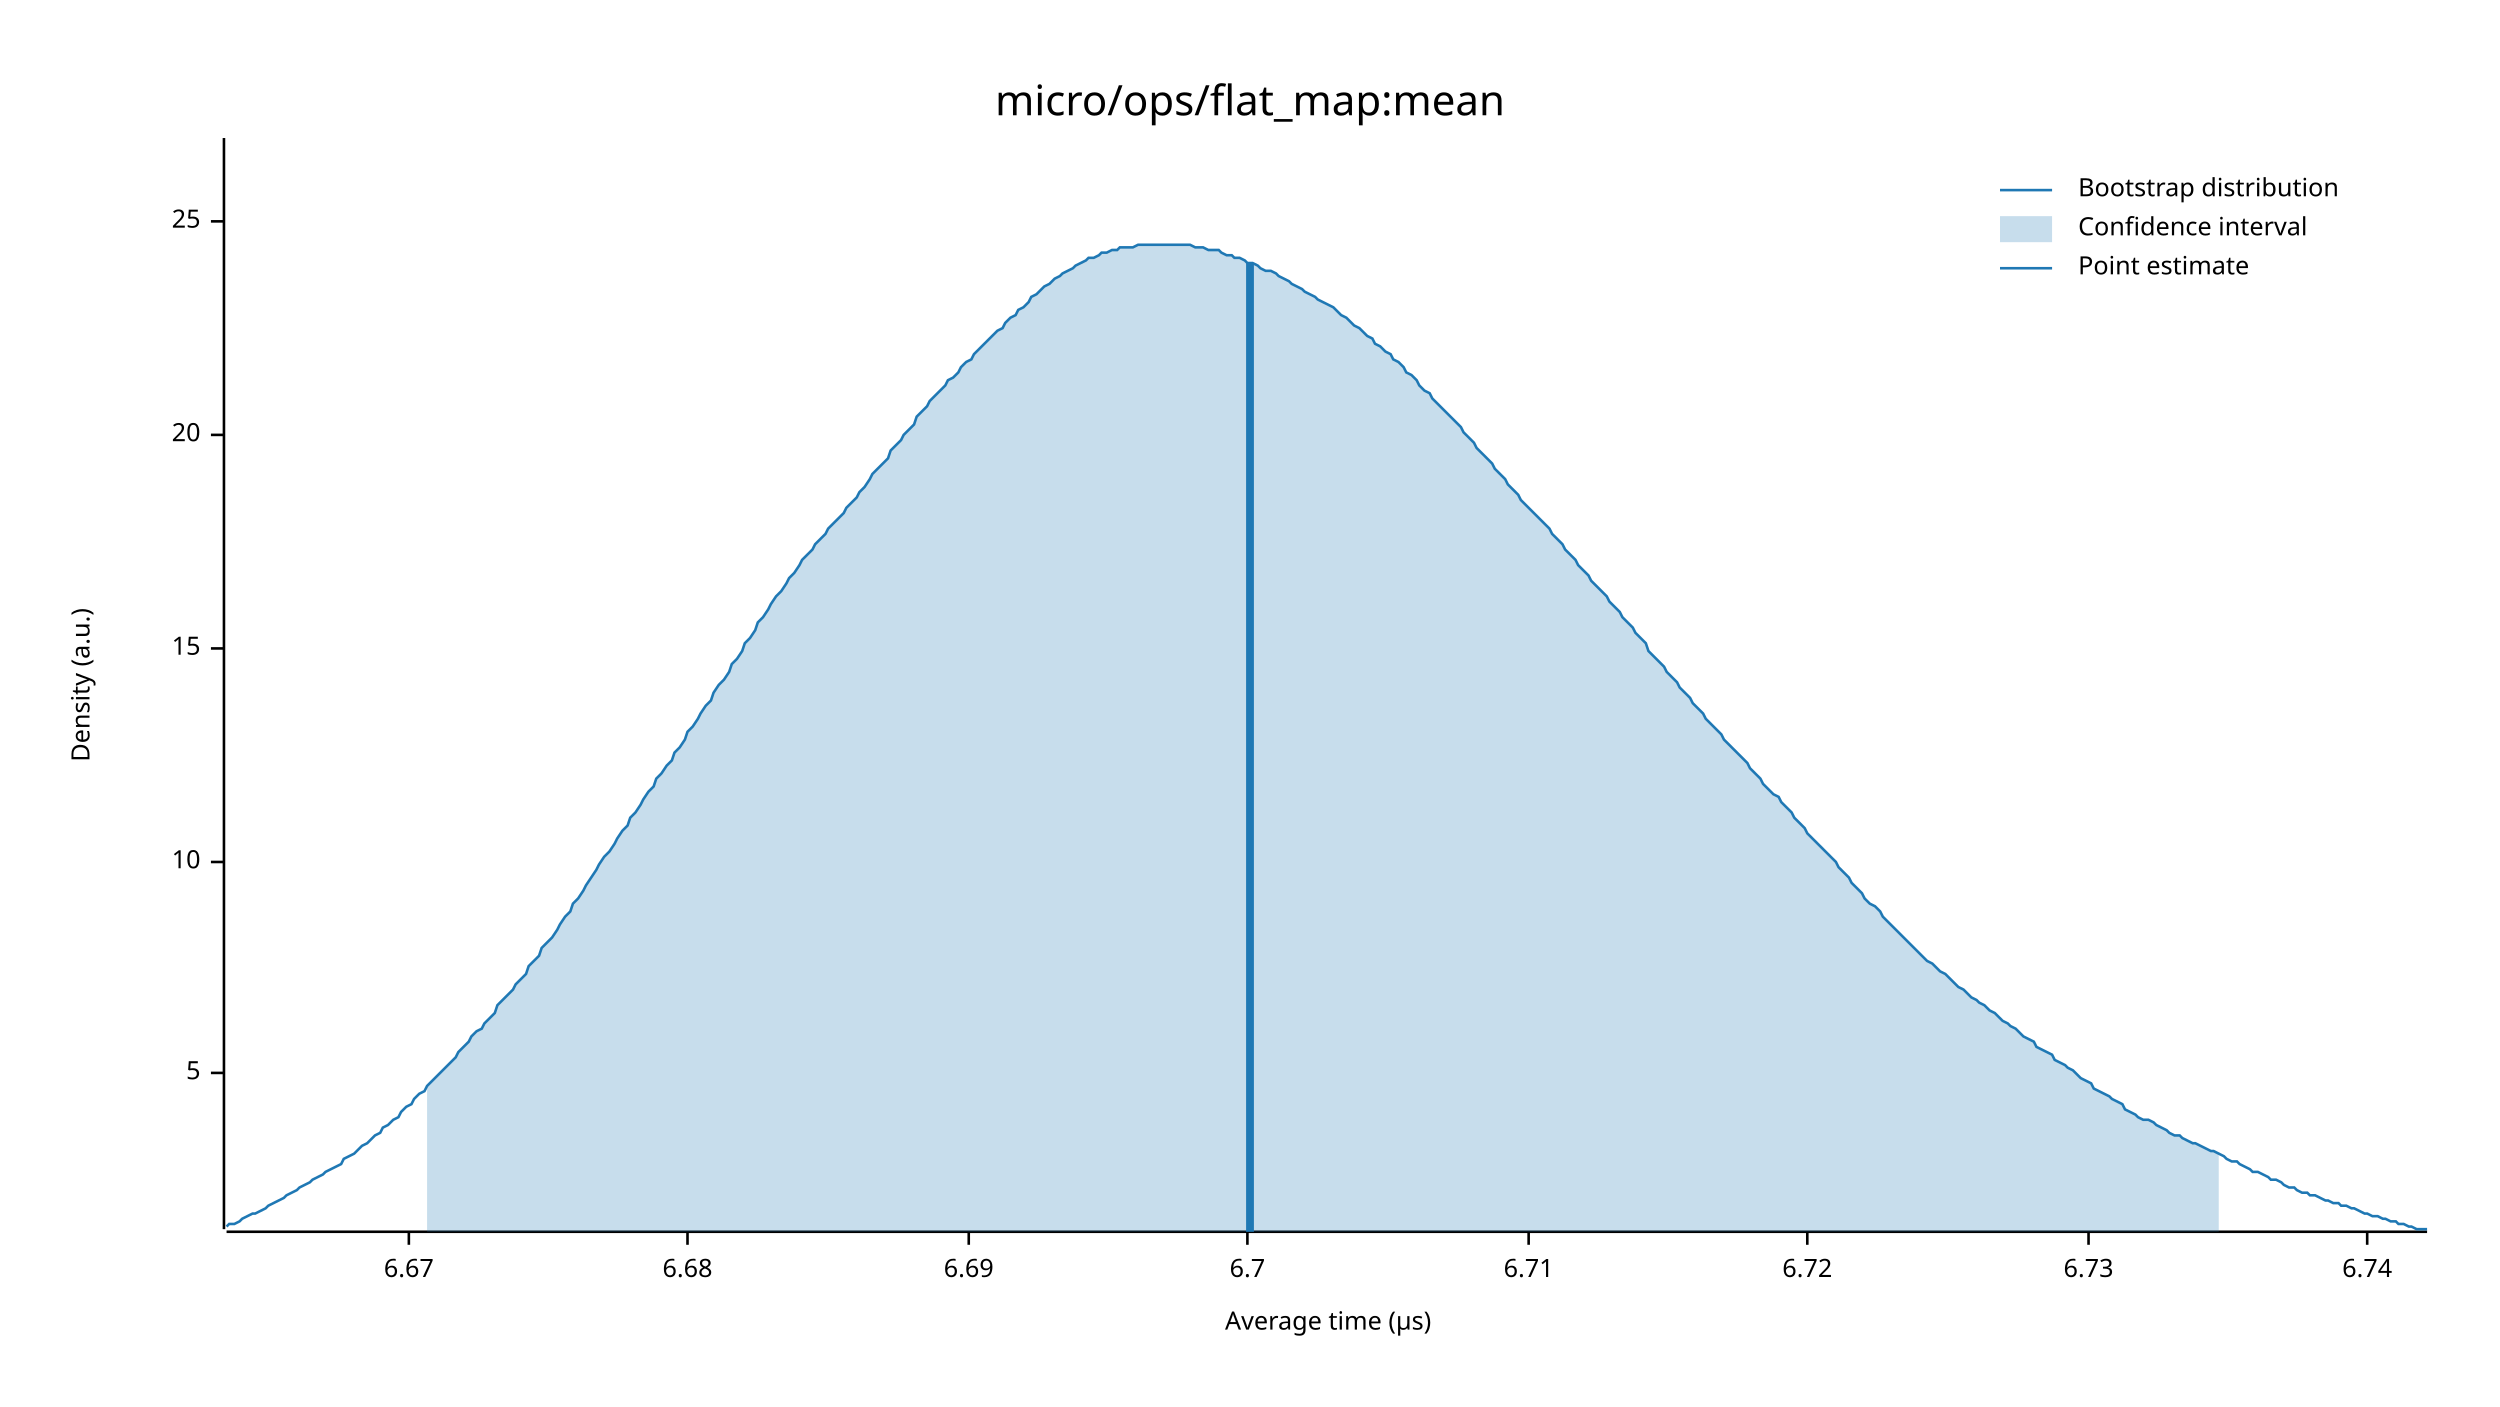
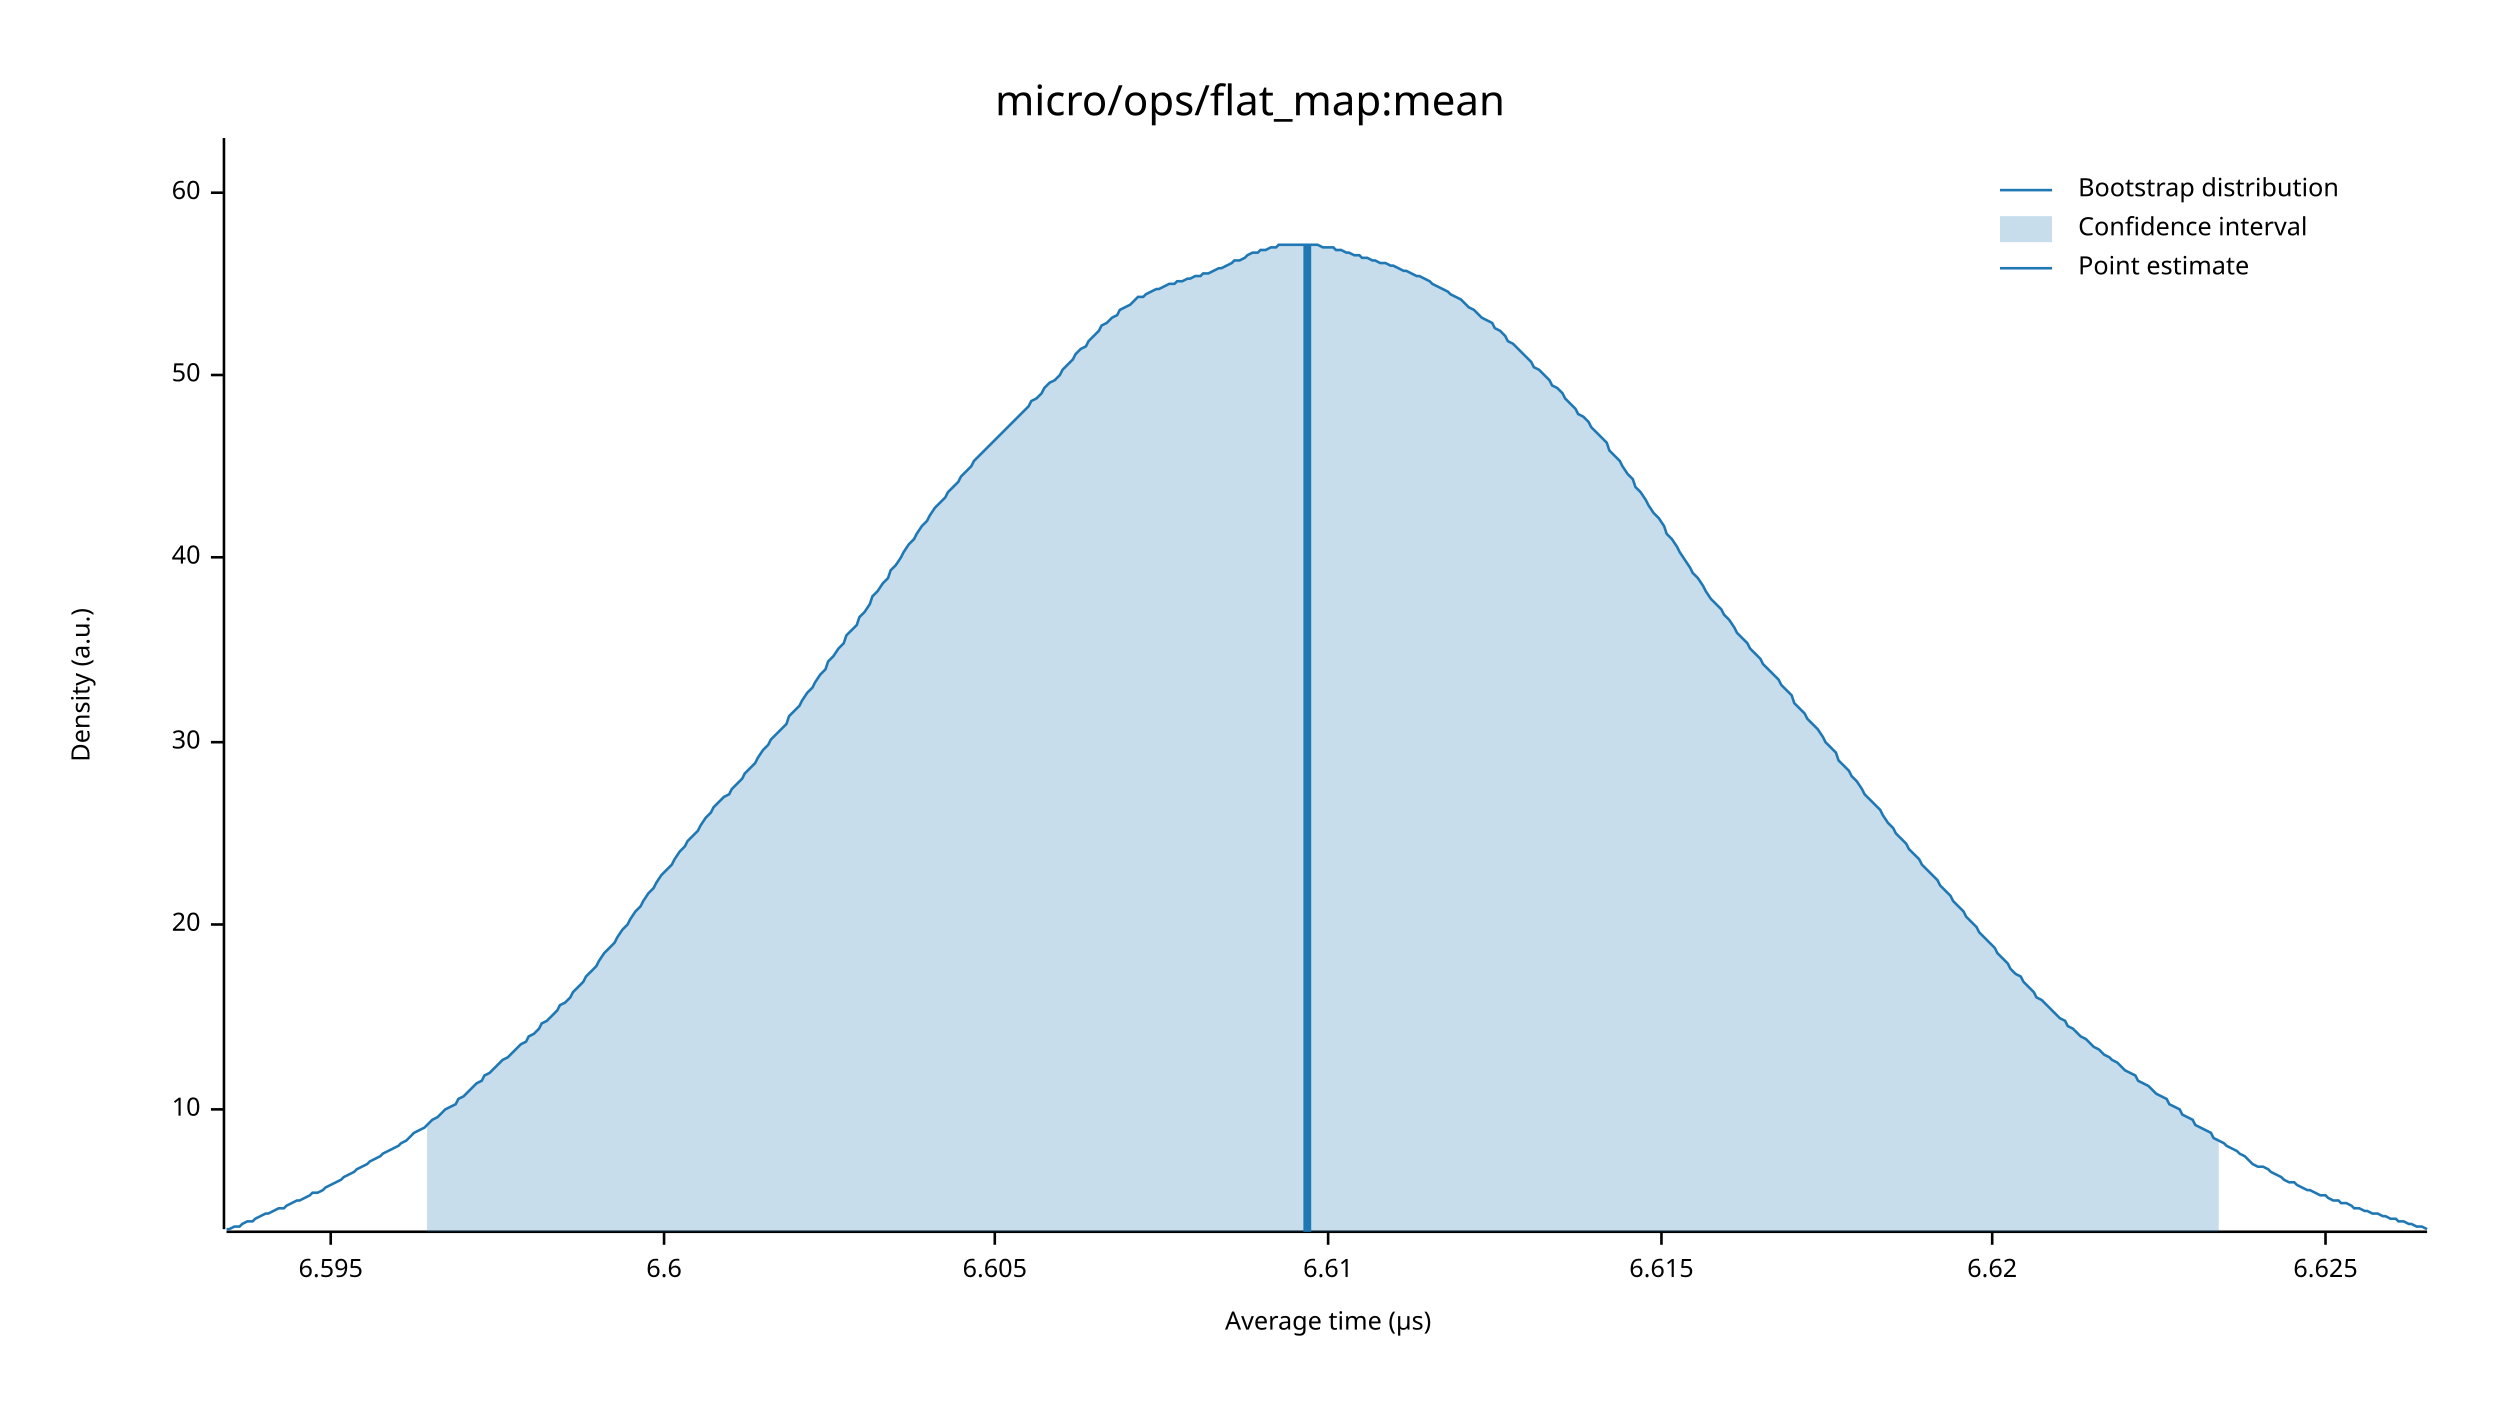
<svg xmlns="http://www.w3.org/2000/svg" width="960" height="540" viewBox="0 0 960 540">
  <text x="480" y="32" dy="0.76em" text-anchor="middle" font-family="sans-serif" font-size="16.129" opacity="1" fill="#000000">
micro/ops/flat_map:mean
</text>
  <text x="27" y="263" dy="0.76em" text-anchor="middle" font-family="sans-serif" font-size="9.677" opacity="1" fill="#000000" transform="rotate(270, 27, 263)">
Density (a.u.)
</text>
  <text x="510" y="513" dy="-0.5ex" text-anchor="middle" font-family="sans-serif" font-size="9.677" opacity="1" fill="#000000">
Average time (µs)
</text>
  <polyline fill="none" opacity="1" stroke="#000000" stroke-width="1" points="86,53 86,472 " />
-   <text x="77" y="412" dy="0.5ex" text-anchor="end" font-family="sans-serif" font-size="9.677" opacity="1" fill="#000000">
- 5
- </text>
-   <polyline fill="none" opacity="1" stroke="#000000" stroke-width="1" points="81,412 86,412 " />
-   <text x="77" y="331" dy="0.5ex" text-anchor="end" font-family="sans-serif" font-size="9.677" opacity="1" fill="#000000">
+   <text x="77" y="426" dy="0.5ex" text-anchor="end" font-family="sans-serif" font-size="9.677" opacity="1" fill="#000000">
10
</text>
-   <polyline fill="none" opacity="1" stroke="#000000" stroke-width="1" points="81,331 86,331 " />
-   <text x="77" y="249" dy="0.5ex" text-anchor="end" font-family="sans-serif" font-size="9.677" opacity="1" fill="#000000">
- 15
- </text>
-   <polyline fill="none" opacity="1" stroke="#000000" stroke-width="1" points="81,249 86,249 " />
-   <text x="77" y="167" dy="0.5ex" text-anchor="end" font-family="sans-serif" font-size="9.677" opacity="1" fill="#000000">
+   <polyline fill="none" opacity="1" stroke="#000000" stroke-width="1" points="81,426 86,426 " />
+   <text x="77" y="355" dy="0.5ex" text-anchor="end" font-family="sans-serif" font-size="9.677" opacity="1" fill="#000000">
20
</text>
-   <polyline fill="none" opacity="1" stroke="#000000" stroke-width="1" points="81,167 86,167 " />
-   <text x="77" y="85" dy="0.5ex" text-anchor="end" font-family="sans-serif" font-size="9.677" opacity="1" fill="#000000">
- 25
+   <polyline fill="none" opacity="1" stroke="#000000" stroke-width="1" points="81,355 86,355 " />
+   <text x="77" y="285" dy="0.5ex" text-anchor="end" font-family="sans-serif" font-size="9.677" opacity="1" fill="#000000">
+ 30
</text>
-   <polyline fill="none" opacity="1" stroke="#000000" stroke-width="1" points="81,85 86,85 " />
+   <polyline fill="none" opacity="1" stroke="#000000" stroke-width="1" points="81,285 86,285 " />
+   <text x="77" y="214" dy="0.5ex" text-anchor="end" font-family="sans-serif" font-size="9.677" opacity="1" fill="#000000">
+ 40
+ </text>
+   <polyline fill="none" opacity="1" stroke="#000000" stroke-width="1" points="81,214 86,214 " />
+   <text x="77" y="144" dy="0.5ex" text-anchor="end" font-family="sans-serif" font-size="9.677" opacity="1" fill="#000000">
+ 50
+ </text>
+   <polyline fill="none" opacity="1" stroke="#000000" stroke-width="1" points="81,144 86,144 " />
+   <text x="77" y="74" dy="0.5ex" text-anchor="end" font-family="sans-serif" font-size="9.677" opacity="1" fill="#000000">
+ 60
+ </text>
+   <polyline fill="none" opacity="1" stroke="#000000" stroke-width="1" points="81,74 86,74 " />
  <polyline fill="none" opacity="1" stroke="#000000" stroke-width="1" points="87,473 932,473 " />
-   <text x="157" y="483" dy="0.76em" text-anchor="middle" font-family="sans-serif" font-size="9.677" opacity="1" fill="#000000">
- 6.67
+   <text x="127" y="483" dy="0.76em" text-anchor="middle" font-family="sans-serif" font-size="9.677" opacity="1" fill="#000000">
+ 6.595
</text>
-   <polyline fill="none" opacity="1" stroke="#000000" stroke-width="1" points="157,473 157,478 " />
-   <text x="264" y="483" dy="0.76em" text-anchor="middle" font-family="sans-serif" font-size="9.677" opacity="1" fill="#000000">
- 6.68
+   <polyline fill="none" opacity="1" stroke="#000000" stroke-width="1" points="127,473 127,478 " />
+   <text x="255" y="483" dy="0.76em" text-anchor="middle" font-family="sans-serif" font-size="9.677" opacity="1" fill="#000000">
+ 6.6
</text>
-   <polyline fill="none" opacity="1" stroke="#000000" stroke-width="1" points="264,473 264,478 " />
-   <text x="372" y="483" dy="0.76em" text-anchor="middle" font-family="sans-serif" font-size="9.677" opacity="1" fill="#000000">
- 6.69
+   <polyline fill="none" opacity="1" stroke="#000000" stroke-width="1" points="255,473 255,478 " />
+   <text x="382" y="483" dy="0.76em" text-anchor="middle" font-family="sans-serif" font-size="9.677" opacity="1" fill="#000000">
+ 6.605
</text>
-   <polyline fill="none" opacity="1" stroke="#000000" stroke-width="1" points="372,473 372,478 " />
-   <text x="479" y="483" dy="0.76em" text-anchor="middle" font-family="sans-serif" font-size="9.677" opacity="1" fill="#000000">
- 6.7
+   <polyline fill="none" opacity="1" stroke="#000000" stroke-width="1" points="382,473 382,478 " />
+   <text x="510" y="483" dy="0.76em" text-anchor="middle" font-family="sans-serif" font-size="9.677" opacity="1" fill="#000000">
+ 6.61
</text>
-   <polyline fill="none" opacity="1" stroke="#000000" stroke-width="1" points="479,473 479,478 " />
-   <text x="587" y="483" dy="0.76em" text-anchor="middle" font-family="sans-serif" font-size="9.677" opacity="1" fill="#000000">
- 6.71
+   <polyline fill="none" opacity="1" stroke="#000000" stroke-width="1" points="510,473 510,478 " />
+   <text x="638" y="483" dy="0.76em" text-anchor="middle" font-family="sans-serif" font-size="9.677" opacity="1" fill="#000000">
+ 6.615
</text>
-   <polyline fill="none" opacity="1" stroke="#000000" stroke-width="1" points="587,473 587,478 " />
-   <text x="694" y="483" dy="0.76em" text-anchor="middle" font-family="sans-serif" font-size="9.677" opacity="1" fill="#000000">
- 6.72
+   <polyline fill="none" opacity="1" stroke="#000000" stroke-width="1" points="638,473 638,478 " />
+   <text x="765" y="483" dy="0.76em" text-anchor="middle" font-family="sans-serif" font-size="9.677" opacity="1" fill="#000000">
+ 6.62
</text>
-   <polyline fill="none" opacity="1" stroke="#000000" stroke-width="1" points="694,473 694,478 " />
-   <text x="802" y="483" dy="0.76em" text-anchor="middle" font-family="sans-serif" font-size="9.677" opacity="1" fill="#000000">
- 6.73
+   <polyline fill="none" opacity="1" stroke="#000000" stroke-width="1" points="765,473 765,478 " />
+   <text x="893" y="483" dy="0.76em" text-anchor="middle" font-family="sans-serif" font-size="9.677" opacity="1" fill="#000000">
+ 6.625
</text>
-   <polyline fill="none" opacity="1" stroke="#000000" stroke-width="1" points="802,473 802,478 " />
-   <text x="909" y="483" dy="0.76em" text-anchor="middle" font-family="sans-serif" font-size="9.677" opacity="1" fill="#000000">
- 6.74
- </text>
-   <polyline fill="none" opacity="1" stroke="#000000" stroke-width="1" points="909,473 909,478 " />
-   <polyline fill="none" opacity="1" stroke="#1F78B4" stroke-width="1" points="87,471 88,470 90,470 92,469 93,468 95,467 97,466 98,466 100,465 102,464 103,463 105,462 107,461 109,460 110,459 112,458 114,457 115,456 117,455 119,454 120,453 122,452 124,451 125,450 127,449 129,448 131,447 132,445 134,444 136,443 137,442 139,440 141,439 142,438 144,436 146,435 147,433 149,432 151,430 153,429 154,427 156,425 158,424 159,422 161,420 163,419 164,417 166,415 168,413 169,412 171,410 173,408 175,406 176,404 178,402 180,400 181,398 183,396 185,395 186,393 188,391 190,389 191,386 193,384 195,382 197,380 198,378 200,376 202,374 203,371 205,369 207,367 208,364 210,362 212,360 214,357 215,355 217,352 219,350 220,347 222,345 224,342 225,340 227,337 229,334 230,332 232,329 234,327 236,324 237,322 239,319 241,317 242,314 244,312 246,309 247,307 249,304 251,302 252,299 254,297 256,294 258,292 259,289 261,287 263,284 264,281 266,279 268,276 269,274 271,271 273,269 274,266 276,263 278,261 280,258 281,255 283,253 285,250 286,247 288,245 290,242 291,239 293,237 295,234 296,232 298,229 300,227 302,224 303,222 305,220 307,217 308,215 310,213 312,211 313,209 315,207 317,205 318,203 320,201 322,199 324,197 325,195 327,193 329,191 330,189 332,187 334,184 335,182 337,180 339,178 341,176 342,173 344,171 346,169 347,167 349,165 351,163 352,160 354,158 356,156 357,154 359,152 361,150 363,148 364,146 366,145 368,143 369,141 371,139 373,138 374,136 376,134 378,132 379,131 381,129 383,127 385,126 386,124 388,122 390,121 391,119 393,118 395,116 396,114 398,113 400,111 401,110 403,109 405,107 407,106 408,105 410,104 412,103 413,102 415,101 417,100 418,99 420,99 422,98 423,97 425,97 427,96 429,96 430,95 432,95 434,95 435,95 437,94 439,94 440,94 442,94 444,94 445,94 447,94 449,94 451,94 452,94 454,94 456,94 457,94 459,95 461,95 462,95 464,96 466,96 468,96 469,97 471,98 473,98 474,99 476,99 478,100 479,101 481,101 483,102 484,103 486,104 488,104 490,105 491,106 493,107 495,108 496,109 498,110 500,111 501,112 503,113 505,114 506,115 508,116 510,117 512,118 513,119 515,121 517,122 518,123 520,125 522,126 523,127 525,129 527,130 528,132 530,133 532,135 534,136 535,138 537,139 539,141 540,143 542,144 544,146 545,148 547,150 549,151 550,153 552,155 554,157 556,159 557,160 559,162 561,164 562,166 564,168 566,170 567,172 569,174 571,176 573,178 574,180 576,182 578,184 579,186 581,188 583,190 584,192 586,194 588,196 589,197 591,199 593,201 595,203 596,205 598,207 600,209 601,211 603,213 605,215 606,217 608,219 610,221 611,223 613,225 615,227 617,229 618,231 620,233 622,235 623,237 625,239 627,241 628,243 630,245 632,247 633,250 635,252 637,254 639,256 640,258 642,260 644,262 645,264 647,266 649,268 650,270 652,272 654,274 655,276 657,278 659,280 661,282 662,284 664,286 666,288 667,289 669,291 671,293 672,295 674,297 676,299 677,301 679,303 681,305 683,306 684,308 686,310 688,312 689,314 691,316 693,318 694,320 696,322 698,324 700,326 701,327 703,329 705,331 706,333 708,335 710,337 711,339 713,341 715,343 716,345 718,347 720,348 722,350 723,352 725,354 727,356 728,357 730,359 732,361 733,362 735,364 737,366 738,367 740,369 742,370 744,372 745,373 747,374 749,376 750,377 752,379 754,380 755,381 757,383 759,384 760,385 762,386 764,388 766,389 767,390 769,392 771,393 772,394 774,395 776,397 777,398 779,399 781,400 782,402 784,403 786,404 788,405 789,407 791,408 793,409 794,410 796,411 798,413 799,414 801,415 803,416 804,418 806,419 808,420 810,421 811,422 813,423 815,424 816,426 818,427 820,428 821,429 823,430 825,430 827,431 828,432 830,433 832,434 833,435 835,436 837,436 838,437 840,438 842,439 843,439 845,440 847,441 849,442 850,442 852,443 854,444 855,445 857,446 859,446 860,447 862,448 864,449 865,450 867,450 869,451 871,452 872,453 874,453 876,454 877,455 879,456 881,456 882,457 884,458 886,458 887,459 889,459 891,460 893,461 894,461 896,462 898,462 899,463 901,463 903,464 904,464 906,465 908,466 909,466 911,467 913,467 915,468 916,468 918,469 920,469 921,470 923,470 925,471 926,471 928,472 930,472 932,472 " />
-   <polygon opacity="0.25" fill="#1F78B4" points="164,417 166,415 168,413 169,412 171,410 173,408 175,406 176,404 178,402 180,400 181,398 183,396 185,395 186,393 188,391 190,389 191,386 193,384 195,382 197,380 198,378 200,376 202,374 203,371 205,369 207,367 208,364 210,362 212,360 214,357 215,355 217,352 219,350 220,347 222,345 224,342 225,340 227,337 229,334 230,332 232,329 234,327 236,324 237,322 239,319 241,317 242,314 244,312 246,309 247,307 249,304 251,302 252,299 254,297 256,294 258,292 259,289 261,287 263,284 264,281 266,279 268,276 269,274 271,271 273,269 274,266 276,263 278,261 280,258 281,255 283,253 285,250 286,247 288,245 290,242 291,239 293,237 295,234 296,232 298,229 300,227 302,224 303,222 305,220 307,217 308,215 310,213 312,211 313,209 315,207 317,205 318,203 320,201 322,199 324,197 325,195 327,193 329,191 330,189 332,187 334,184 335,182 337,180 339,178 341,176 342,173 344,171 346,169 347,167 349,165 351,163 352,160 354,158 356,156 357,154 359,152 361,150 363,148 364,146 366,145 368,143 369,141 371,139 373,138 374,136 376,134 378,132 379,131 381,129 383,127 385,126 386,124 388,122 390,121 391,119 393,118 395,116 396,114 398,113 400,111 401,110 403,109 405,107 407,106 408,105 410,104 412,103 413,102 415,101 417,100 418,99 420,99 422,98 423,97 425,97 427,96 429,96 430,95 432,95 434,95 435,95 437,94 439,94 440,94 442,94 444,94 445,94 447,94 449,94 451,94 452,94 454,94 456,94 457,94 459,95 461,95 462,95 464,96 466,96 468,96 469,97 471,98 473,98 474,99 476,99 478,100 479,101 481,101 483,102 484,103 486,104 488,104 490,105 491,106 493,107 495,108 496,109 498,110 500,111 501,112 503,113 505,114 506,115 508,116 510,117 512,118 513,119 515,121 517,122 518,123 520,125 522,126 523,127 525,129 527,130 528,132 530,133 532,135 534,136 535,138 537,139 539,141 540,143 542,144 544,146 545,148 547,150 549,151 550,153 552,155 554,157 556,159 557,160 559,162 561,164 562,166 564,168 566,170 567,172 569,174 571,176 573,178 574,180 576,182 578,184 579,186 581,188 583,190 584,192 586,194 588,196 589,197 591,199 593,201 595,203 596,205 598,207 600,209 601,211 603,213 605,215 606,217 608,219 610,221 611,223 613,225 615,227 617,229 618,231 620,233 622,235 623,237 625,239 627,241 628,243 630,245 632,247 633,250 635,252 637,254 639,256 640,258 642,260 644,262 645,264 647,266 649,268 650,270 652,272 654,274 655,276 657,278 659,280 661,282 662,284 664,286 666,288 667,289 669,291 671,293 672,295 674,297 676,299 677,301 679,303 681,305 683,306 684,308 686,310 688,312 689,314 691,316 693,318 694,320 696,322 698,324 700,326 701,327 703,329 705,331 706,333 708,335 710,337 711,339 713,341 715,343 716,345 718,347 720,348 722,350 723,352 725,354 727,356 728,357 730,359 732,361 733,362 735,364 737,366 738,367 740,369 742,370 744,372 745,373 747,374 749,376 750,377 752,379 754,380 755,381 757,383 759,384 760,385 762,386 764,388 766,389 767,390 769,392 771,393 772,394 774,395 776,397 777,398 779,399 781,400 782,402 784,403 786,404 788,405 789,407 791,408 793,409 794,410 796,411 798,413 799,414 801,415 803,416 804,418 806,419 808,420 810,421 811,422 813,423 815,424 816,426 818,427 820,428 821,429 823,430 825,430 827,431 828,432 830,433 832,434 833,435 835,436 837,436 838,437 840,438 842,439 843,439 845,440 847,441 849,442 850,442 852,443 852,473 164,473 " />
-   <polyline fill="none" opacity="1" stroke="#1F78B4" stroke-width="3" points="480,473 480,101 " />
+   <polyline fill="none" opacity="1" stroke="#000000" stroke-width="1" points="893,473 893,478 " />
+   <polyline fill="none" opacity="1" stroke="#1F78B4" stroke-width="1" points="87,472 88,472 90,471 92,471 93,470 95,469 97,469 98,468 100,467 102,466 103,466 105,465 107,464 109,464 110,463 112,462 114,461 115,461 117,460 119,459 120,458 122,458 124,457 125,456 127,455 129,454 131,453 132,452 134,451 136,450 137,449 139,448 141,447 142,446 144,445 146,444 147,443 149,442 151,441 153,440 154,439 156,438 158,436 159,435 161,434 163,433 164,432 166,430 168,429 169,428 171,426 173,425 175,424 176,422 178,421 180,419 181,418 183,416 185,415 186,413 188,412 190,410 191,409 193,407 195,406 197,404 198,403 200,401 202,400 203,398 205,397 207,395 208,393 210,392 212,390 214,388 215,386 217,385 219,383 220,381 222,379 224,377 225,375 227,373 229,371 230,369 232,366 234,364 236,362 237,360 239,357 241,355 242,353 244,350 246,348 247,346 249,343 251,341 252,339 254,336 256,334 258,332 259,330 261,327 263,325 264,323 266,321 268,319 269,317 271,314 273,312 274,310 276,308 278,306 280,305 281,303 283,301 285,299 286,297 288,295 290,293 291,291 293,288 295,286 296,284 298,282 300,280 302,278 303,275 305,273 307,271 308,269 310,266 312,264 313,262 315,259 317,257 318,254 320,252 322,249 324,247 325,244 327,242 329,240 330,237 332,235 334,232 335,229 337,227 339,224 341,222 342,219 344,217 346,214 347,212 349,209 351,207 352,205 354,202 356,200 357,198 359,195 361,193 363,191 364,189 366,187 368,185 369,183 371,181 373,179 374,177 376,175 378,173 379,172 381,170 383,168 385,166 386,165 388,163 390,161 391,160 393,158 395,156 396,154 398,153 400,151 401,149 403,147 405,146 407,144 408,142 410,140 412,138 413,136 415,134 417,133 418,131 420,129 422,127 423,125 425,124 427,122 429,121 430,119 432,118 434,117 435,116 437,114 439,114 440,113 442,112 444,111 445,111 447,110 449,109 451,109 452,108 454,108 456,107 457,107 459,106 461,106 462,105 464,105 466,104 468,103 469,103 471,102 473,101 474,100 476,100 478,99 479,98 481,97 483,97 484,96 486,96 488,95 490,95 491,94 493,94 495,94 496,94 498,94 500,94 501,94 503,94 505,94 506,94 508,95 510,95 512,95 513,96 515,96 517,97 518,97 520,98 522,98 523,99 525,99 527,100 528,100 530,101 532,101 534,102 535,102 537,103 539,104 540,104 542,105 544,106 545,106 547,107 549,108 550,109 552,110 554,111 556,112 557,113 559,114 561,115 562,116 564,118 566,119 567,120 569,122 571,123 573,124 574,126 576,127 578,129 579,131 581,132 583,134 584,135 586,137 588,139 589,141 591,142 593,144 595,146 596,148 598,149 600,151 601,153 603,155 605,157 606,159 608,160 610,162 611,164 613,166 615,168 617,170 618,173 620,175 622,177 623,179 625,182 627,184 628,187 630,189 632,192 633,194 635,197 637,199 639,202 640,205 642,207 644,210 645,212 647,215 649,218 650,220 652,222 654,225 655,227 657,230 659,232 661,234 662,236 664,238 666,241 667,243 669,245 671,247 672,249 674,251 676,253 677,255 679,257 681,259 683,261 684,263 686,265 688,267 689,270 691,272 693,274 694,276 696,278 698,280 700,283 701,285 703,287 705,289 706,292 708,294 710,296 711,298 713,300 715,303 716,305 718,307 720,309 722,311 723,313 725,316 727,318 728,320 730,322 732,324 733,326 735,328 737,330 738,332 740,334 742,336 744,338 745,340 747,342 749,344 750,346 752,348 754,350 755,352 757,354 759,356 760,358 762,360 764,362 766,364 767,366 769,368 771,370 772,372 774,374 776,375 777,377 779,379 781,381 782,383 784,384 786,386 788,388 789,389 791,391 793,392 794,394 796,395 798,397 799,398 801,399 803,401 804,402 806,403 808,405 810,406 811,407 813,408 815,410 816,411 818,412 820,413 821,415 823,416 825,417 827,419 828,420 830,421 832,422 833,424 835,425 837,426 838,428 840,429 842,430 843,432 845,433 847,434 849,435 850,437 852,438 854,439 855,440 857,441 859,442 860,443 862,444 864,446 865,447 867,448 869,448 871,449 872,450 874,451 876,452 877,453 879,454 881,454 882,455 884,456 886,457 887,457 889,458 891,459 893,459 894,460 896,461 898,461 899,462 901,462 903,463 904,464 906,464 908,465 909,465 911,466 913,466 915,467 916,467 918,468 920,468 921,469 923,469 925,470 926,470 928,471 930,471 932,472 " />
+   <polygon opacity="0.25" fill="#1F78B4" points="164,432 166,430 168,429 169,428 171,426 173,425 175,424 176,422 178,421 180,419 181,418 183,416 185,415 186,413 188,412 190,410 191,409 193,407 195,406 197,404 198,403 200,401 202,400 203,398 205,397 207,395 208,393 210,392 212,390 214,388 215,386 217,385 219,383 220,381 222,379 224,377 225,375 227,373 229,371 230,369 232,366 234,364 236,362 237,360 239,357 241,355 242,353 244,350 246,348 247,346 249,343 251,341 252,339 254,336 256,334 258,332 259,330 261,327 263,325 264,323 266,321 268,319 269,317 271,314 273,312 274,310 276,308 278,306 280,305 281,303 283,301 285,299 286,297 288,295 290,293 291,291 293,288 295,286 296,284 298,282 300,280 302,278 303,275 305,273 307,271 308,269 310,266 312,264 313,262 315,259 317,257 318,254 320,252 322,249 324,247 325,244 327,242 329,240 330,237 332,235 334,232 335,229 337,227 339,224 341,222 342,219 344,217 346,214 347,212 349,209 351,207 352,205 354,202 356,200 357,198 359,195 361,193 363,191 364,189 366,187 368,185 369,183 371,181 373,179 374,177 376,175 378,173 379,172 381,170 383,168 385,166 386,165 388,163 390,161 391,160 393,158 395,156 396,154 398,153 400,151 401,149 403,147 405,146 407,144 408,142 410,140 412,138 413,136 415,134 417,133 418,131 420,129 422,127 423,125 425,124 427,122 429,121 430,119 432,118 434,117 435,116 437,114 439,114 440,113 442,112 444,111 445,111 447,110 449,109 451,109 452,108 454,108 456,107 457,107 459,106 461,106 462,105 464,105 466,104 468,103 469,103 471,102 473,101 474,100 476,100 478,99 479,98 481,97 483,97 484,96 486,96 488,95 490,95 491,94 493,94 495,94 496,94 498,94 500,94 501,94 503,94 505,94 506,94 508,95 510,95 512,95 513,96 515,96 517,97 518,97 520,98 522,98 523,99 525,99 527,100 528,100 530,101 532,101 534,102 535,102 537,103 539,104 540,104 542,105 544,106 545,106 547,107 549,108 550,109 552,110 554,111 556,112 557,113 559,114 561,115 562,116 564,118 566,119 567,120 569,122 571,123 573,124 574,126 576,127 578,129 579,131 581,132 583,134 584,135 586,137 588,139 589,141 591,142 593,144 595,146 596,148 598,149 600,151 601,153 603,155 605,157 606,159 608,160 610,162 611,164 613,166 615,168 617,170 618,173 620,175 622,177 623,179 625,182 627,184 628,187 630,189 632,192 633,194 635,197 637,199 639,202 640,205 642,207 644,210 645,212 647,215 649,218 650,220 652,222 654,225 655,227 657,230 659,232 661,234 662,236 664,238 666,241 667,243 669,245 671,247 672,249 674,251 676,253 677,255 679,257 681,259 683,261 684,263 686,265 688,267 689,270 691,272 693,274 694,276 696,278 698,280 700,283 701,285 703,287 705,289 706,292 708,294 710,296 711,298 713,300 715,303 716,305 718,307 720,309 722,311 723,313 725,316 727,318 728,320 730,322 732,324 733,326 735,328 737,330 738,332 740,334 742,336 744,338 745,340 747,342 749,344 750,346 752,348 754,350 755,352 757,354 759,356 760,358 762,360 764,362 766,364 767,366 769,368 771,370 772,372 774,374 776,375 777,377 779,379 781,381 782,383 784,384 786,386 788,388 789,389 791,391 793,392 794,394 796,395 798,397 799,398 801,399 803,401 804,402 806,403 808,405 810,406 811,407 813,408 815,410 816,411 818,412 820,413 821,415 823,416 825,417 827,419 828,420 830,421 832,422 833,424 835,425 837,426 838,428 840,429 842,430 843,432 845,433 847,434 849,435 850,437 852,438 852,473 164,473 " />
+   <polyline fill="none" opacity="1" stroke="#1F78B4" stroke-width="3" points="502,473 502,94 " />
  <text x="798" y="68" dy="0.76em" text-anchor="start" font-family="sans-serif" font-size="9.677" opacity="1" fill="#000000">
Bootstrap distribution
</text>
  <text x="798" y="83" dy="0.76em" text-anchor="start" font-family="sans-serif" font-size="9.677" opacity="1" fill="#000000">
Confidence interval
</text>
  <text x="798" y="98" dy="0.76em" text-anchor="start" font-family="sans-serif" font-size="9.677" opacity="1" fill="#000000">
Point estimate
</text>
  <polyline fill="none" opacity="1" stroke="#1F78B4" stroke-width="1" points="768,73 788,73 " />
  <rect x="768" y="83" width="20" height="10" opacity="0.25" fill="#1F78B4" stroke="none" />
  <polyline fill="none" opacity="1" stroke="#1F78B4" stroke-width="1" points="768,103 788,103 " />
</svg>
